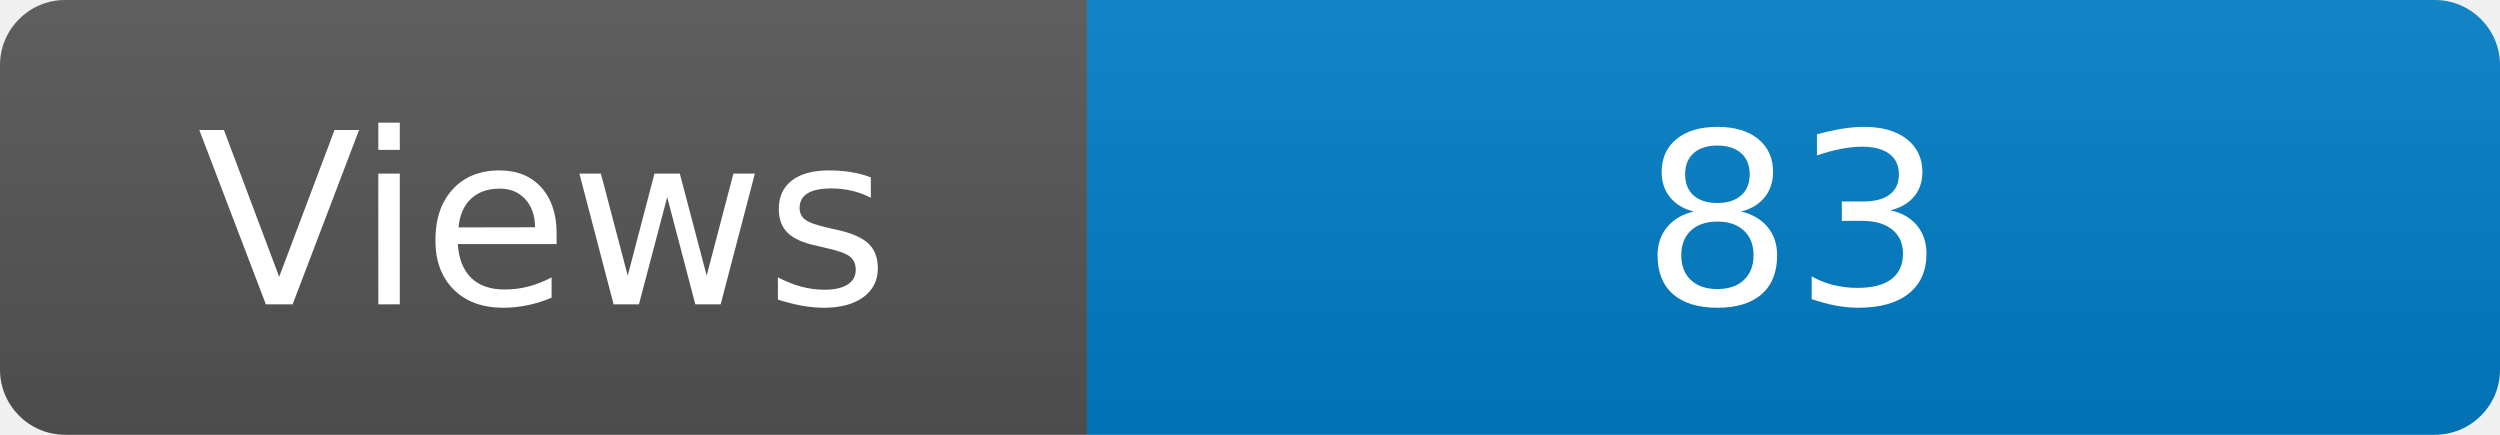
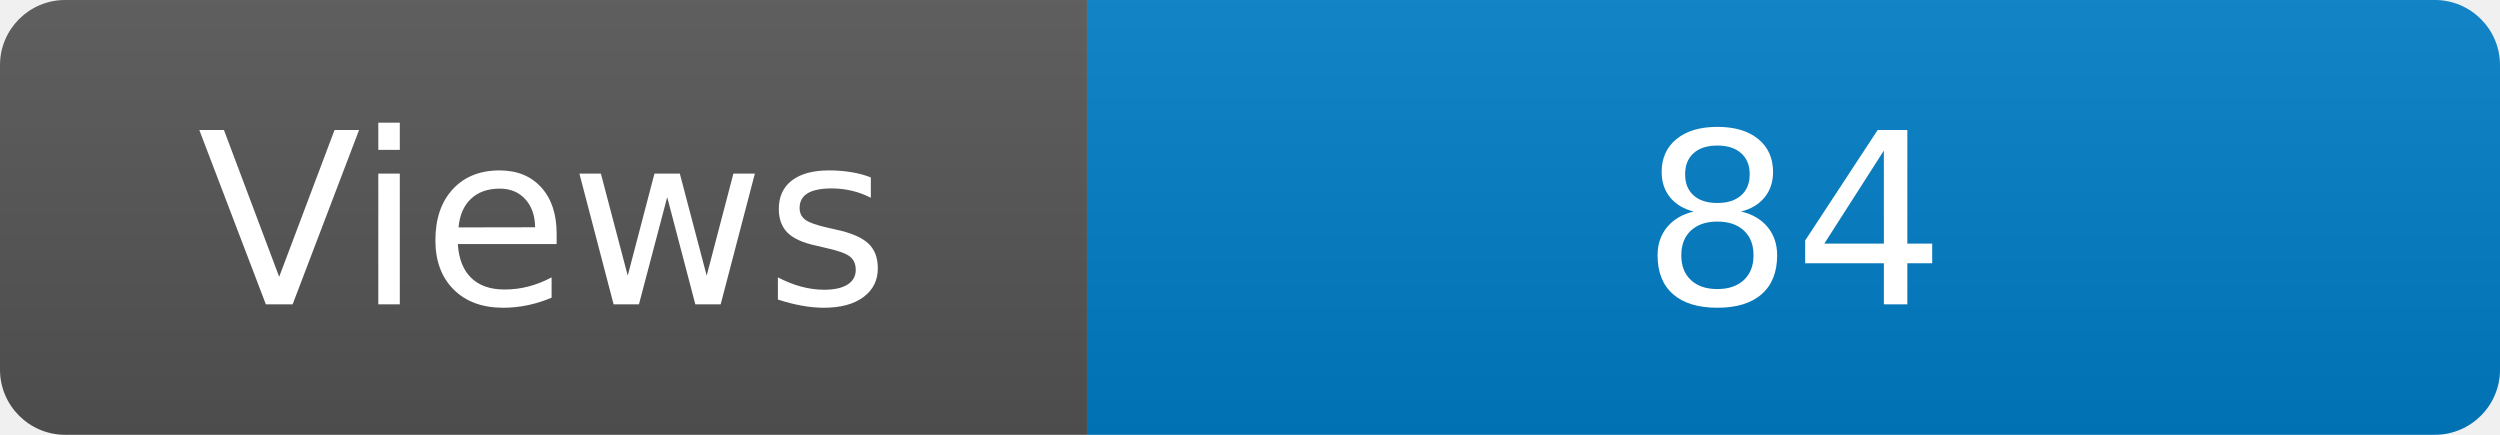
<svg xmlns="http://www.w3.org/2000/svg" width="115" height="20" role="img" aria-label="Maintained?: yes">
  <linearGradient id="s" x2="0" y2="100%">
    <stop offset="0" stop-color="#bbb" stop-opacity=".1" />
    <stop offset="1" stop-opacity=".1" />
  </linearGradient>
  <clipPath id="r">
    <rect width="115" height="20" rx="3" fill="#fff" />
  </clipPath>
  <g clip-path="url(#r)">
    <rect width="50" height="20" fill="#555" />
    <rect x="50" width="160" height="20" fill="#007ec6" />
    <rect width="115" height="20" fill="url(#s)" />
  </g>
  <g fill="#fff" text-anchor="middle" font-family="Verdana,Geneva,DejaVu Sans,sans-serif" font-size="110">
    <text x="250" y="140" transform="scale(.1)" fill="#fff">Views</text>
-     <text x="825" y="140" transform="scale(.1)" fill="#fff">83</text>
+     <text x="825" y="140" transform="scale(.1)" fill="#fff">84</text>
  </g>
</svg>
